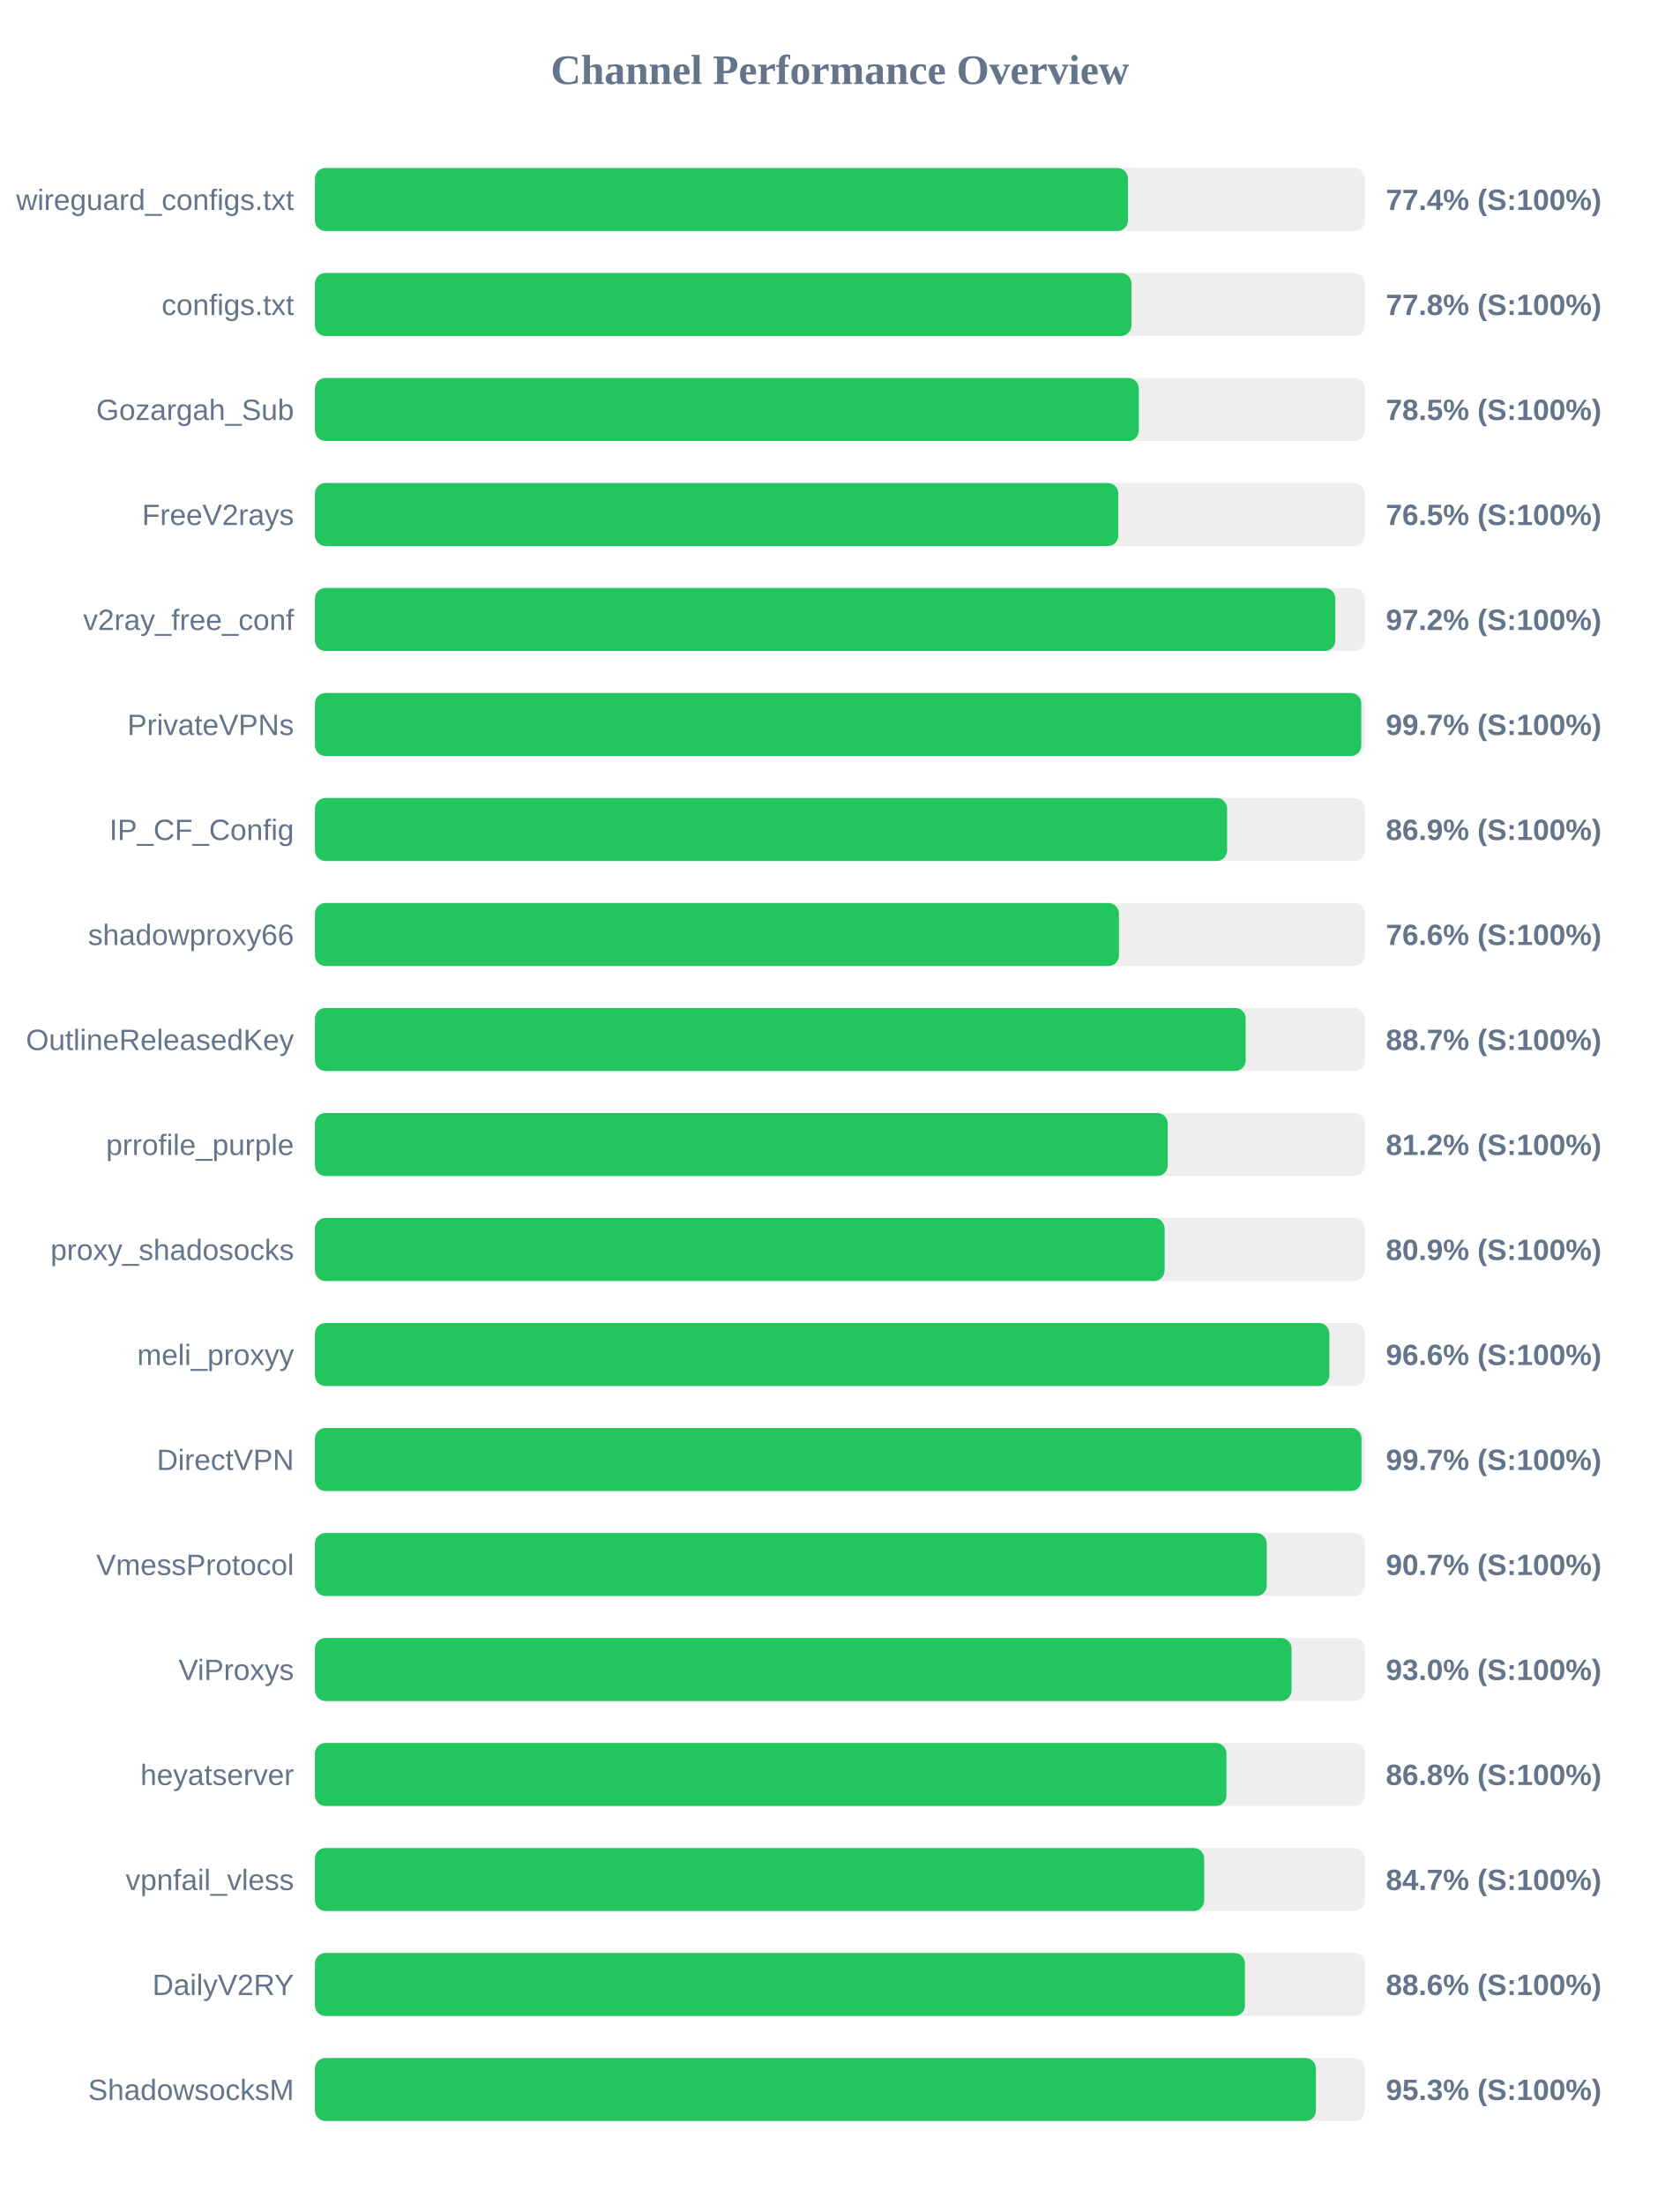
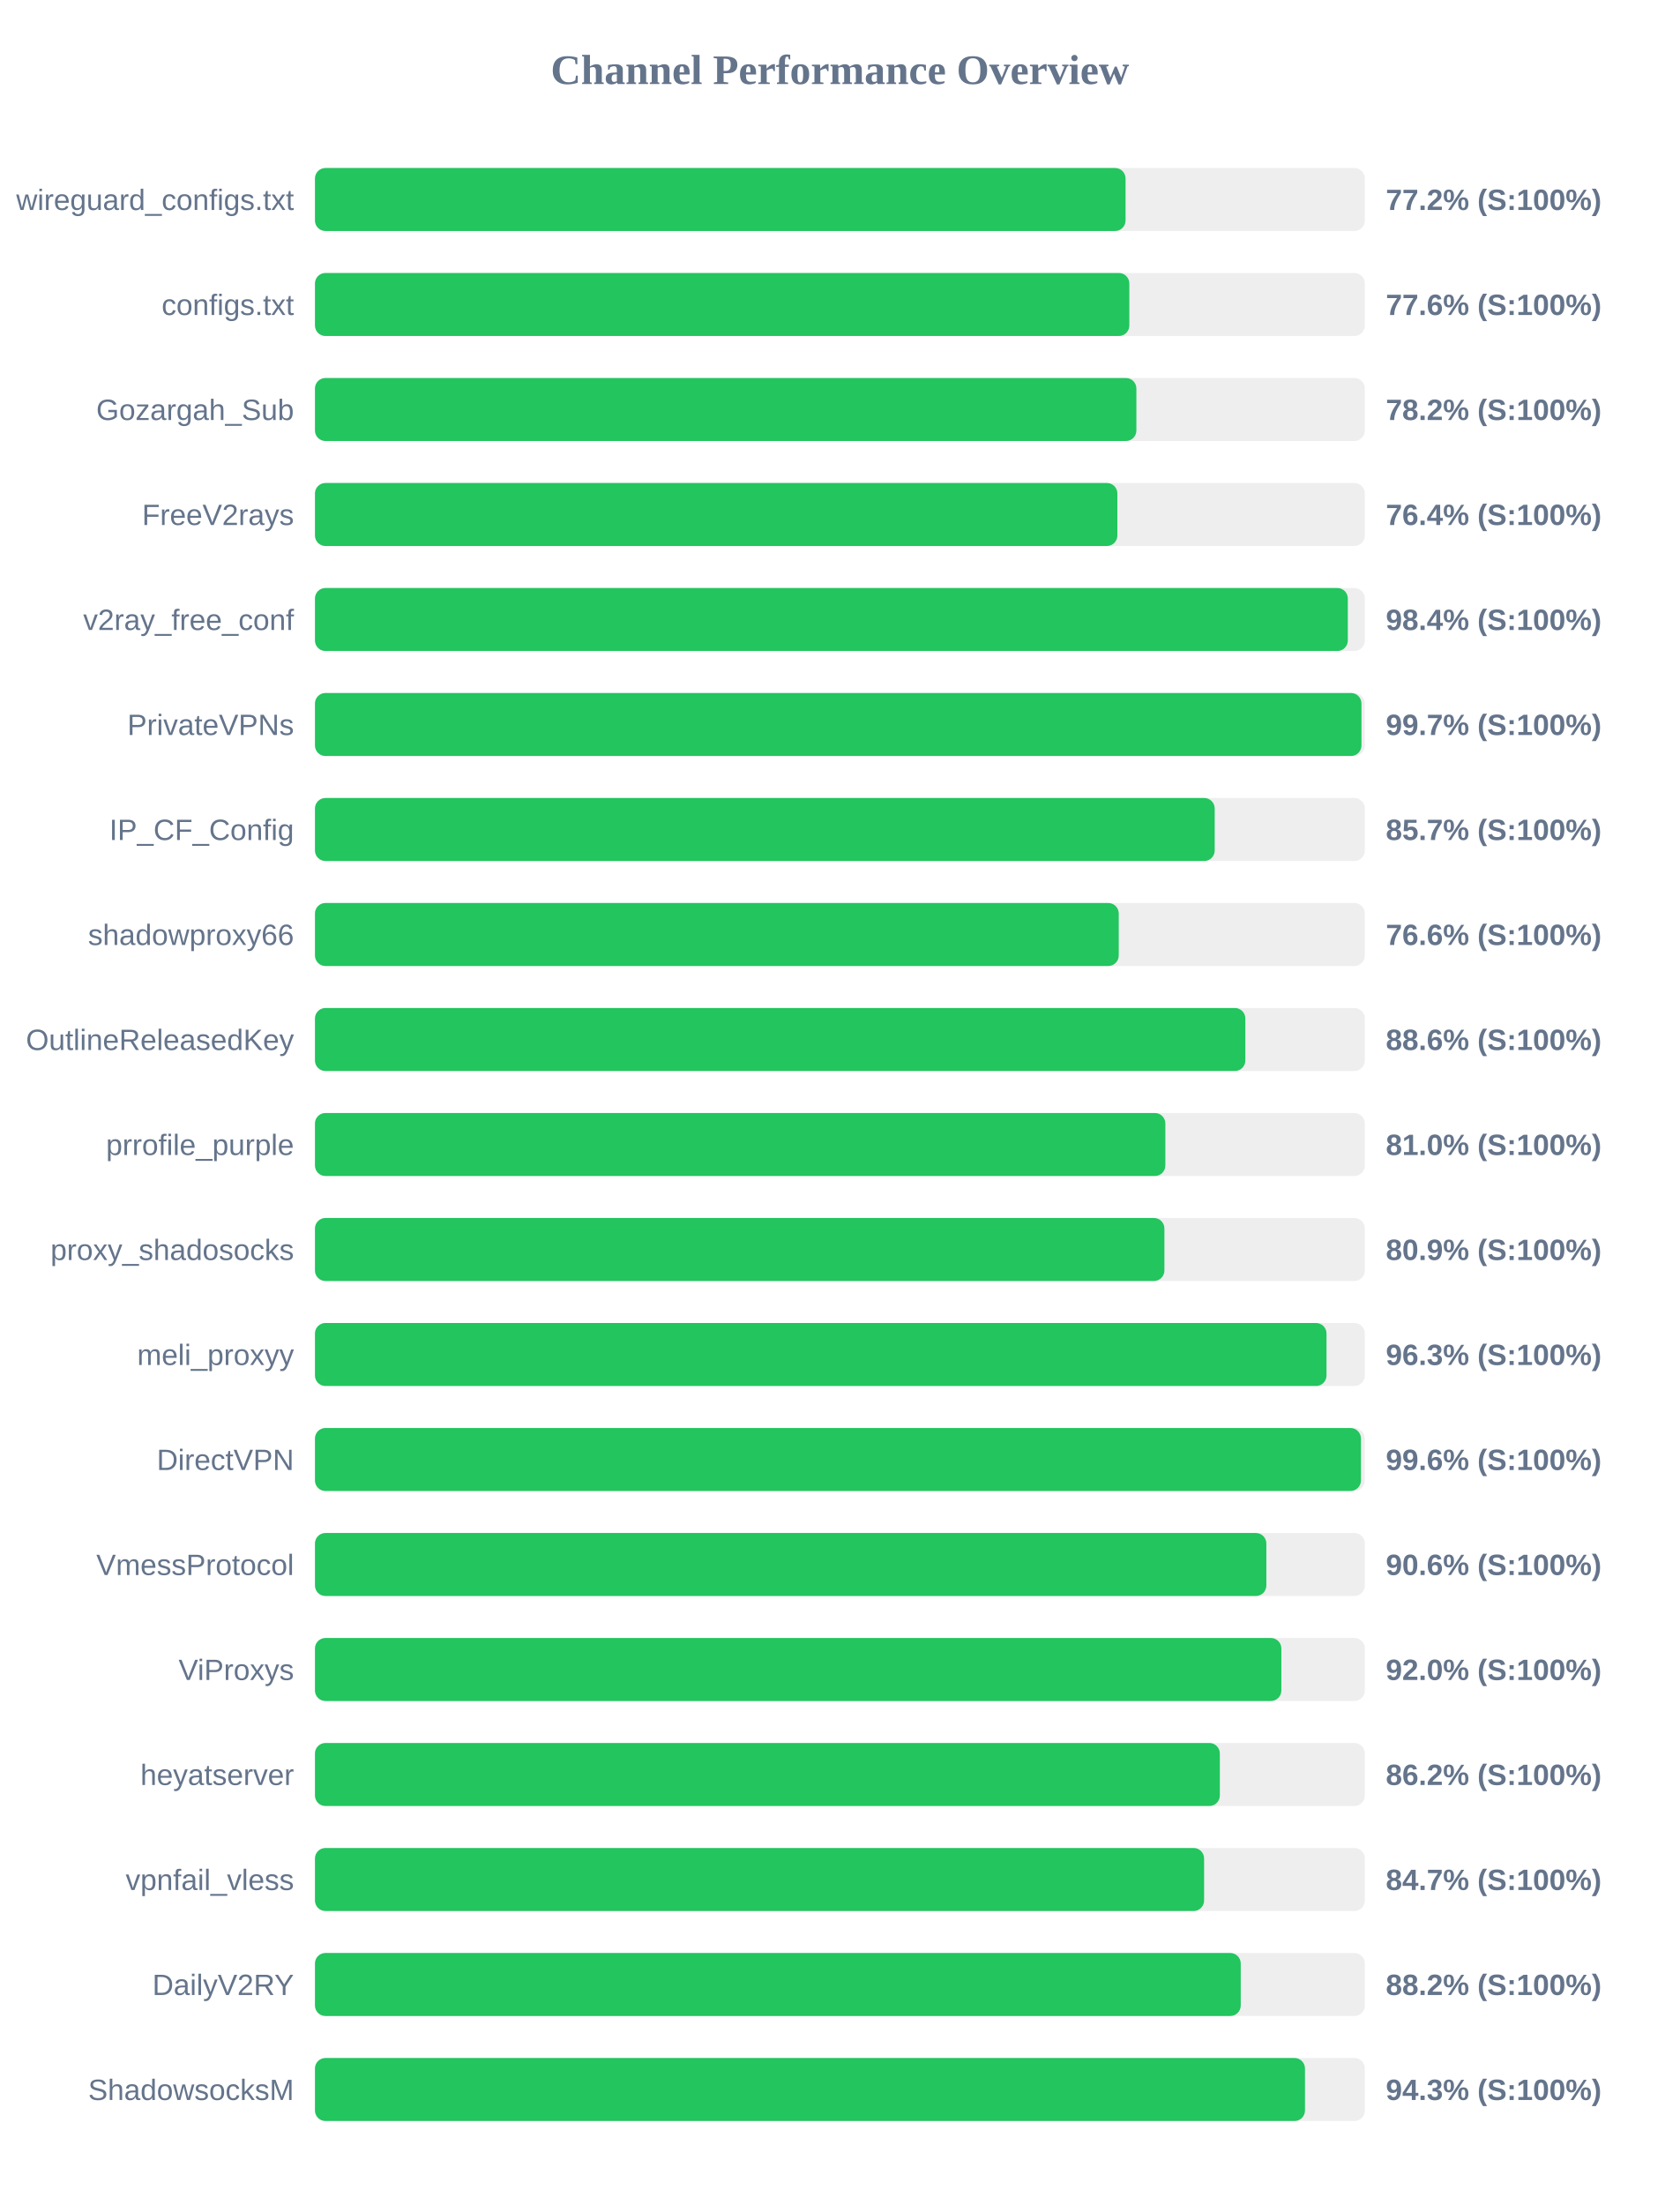
<svg xmlns="http://www.w3.org/2000/svg" width="800" height="1050" version="1.1">
  <style>
        .row { font: 14px Arial; fill: #64748b; }
        .score { font: bold 14px Arial; fill: #64748b; }
    </style>
  <text x="400" y="40" text-anchor="middle" font-size="20px" font-weight="bold" fill="#64748b">Channel Performance Overview</text>
  <rect x="150" y="80" width="500" height="30" fill="#eee" rx="5" />
-   <rect x="150" y="80" width="387.2" height="30" fill="#22c55e" rx="5" />
+   <rect x="150" y="80" width="386.05" height="30" fill="#22c55e" rx="5" />
  <text x="140" y="100" text-anchor="end" class="row">wireguard_configs.txt</text>
-   <text x="660" y="100" text-anchor="start" class="score">77.4% (S:100%)</text>
+   <text x="660" y="100" text-anchor="start" class="score">77.2% (S:100%)</text>
  <rect x="150" y="130" width="500" height="30" fill="#eee" rx="5" />
-   <rect x="150" y="130" width="388.85" height="30" fill="#22c55e" rx="5" />
+   <rect x="150" y="130" width="387.85" height="30" fill="#22c55e" rx="5" />
  <text x="140" y="150" text-anchor="end" class="row">configs.txt</text>
-   <text x="660" y="150" text-anchor="start" class="score">77.8% (S:100%)</text>
+   <text x="660" y="150" text-anchor="start" class="score">77.6% (S:100%)</text>
  <rect x="150" y="180" width="500" height="30" fill="#eee" rx="5" />
-   <rect x="150" y="180" width="392.35" height="30" fill="#22c55e" rx="5" />
+   <rect x="150" y="180" width="391.2" height="30" fill="#22c55e" rx="5" />
  <text x="140" y="200" text-anchor="end" class="row">Gozargah_Sub</text>
-   <text x="660" y="200" text-anchor="start" class="score">78.5% (S:100%)</text>
+   <text x="660" y="200" text-anchor="start" class="score">78.2% (S:100%)</text>
  <rect x="150" y="230" width="500" height="30" fill="#eee" rx="5" />
-   <rect x="150" y="230" width="382.6" height="30" fill="#22c55e" rx="5" />
+   <rect x="150" y="230" width="382.15" height="30" fill="#22c55e" rx="5" />
  <text x="140" y="250" text-anchor="end" class="row">FreeV2rays</text>
-   <text x="660" y="250" text-anchor="start" class="score">76.5% (S:100%)</text>
+   <text x="660" y="250" text-anchor="start" class="score">76.4% (S:100%)</text>
  <rect x="150" y="280" width="500" height="30" fill="#eee" rx="5" />
-   <rect x="150" y="280" width="485.95" height="30" fill="#22c55e" rx="5" />
+   <rect x="150" y="280" width="491.9" height="30" fill="#22c55e" rx="5" />
  <text x="140" y="300" text-anchor="end" class="row">v2ray_free_conf</text>
-   <text x="660" y="300" text-anchor="start" class="score">97.2% (S:100%)</text>
+   <text x="660" y="300" text-anchor="start" class="score">98.4% (S:100%)</text>
  <rect x="150" y="330" width="500" height="30" fill="#eee" rx="5" />
-   <rect x="150" y="330" width="498.3" height="30" fill="#22c55e" rx="5" />
+   <rect x="150" y="330" width="498.4" height="30" fill="#22c55e" rx="5" />
  <text x="140" y="350" text-anchor="end" class="row">PrivateVPNs</text>
  <text x="660" y="350" text-anchor="start" class="score">99.7% (S:100%)</text>
  <rect x="150" y="380" width="500" height="30" fill="#eee" rx="5" />
-   <rect x="150" y="380" width="434.4" height="30" fill="#22c55e" rx="5" />
+   <rect x="150" y="380" width="428.5" height="30" fill="#22c55e" rx="5" />
  <text x="140" y="400" text-anchor="end" class="row">IP_CF_Config</text>
-   <text x="660" y="400" text-anchor="start" class="score">86.9% (S:100%)</text>
+   <text x="660" y="400" text-anchor="start" class="score">85.7% (S:100%)</text>
  <rect x="150" y="430" width="500" height="30" fill="#eee" rx="5" />
-   <rect x="150" y="430" width="382.9" height="30" fill="#22c55e" rx="5" />
+   <rect x="150" y="430" width="382.8" height="30" fill="#22c55e" rx="5" />
  <text x="140" y="450" text-anchor="end" class="row">shadowproxy66</text>
  <text x="660" y="450" text-anchor="start" class="score">76.6% (S:100%)</text>
  <rect x="150" y="480" width="500" height="30" fill="#eee" rx="5" />
-   <rect x="150" y="480" width="443.25" height="30" fill="#22c55e" rx="5" />
+   <rect x="150" y="480" width="443.1" height="30" fill="#22c55e" rx="5" />
  <text x="140" y="500" text-anchor="end" class="row">OutlineReleasedKey</text>
-   <text x="660" y="500" text-anchor="start" class="score">88.7% (S:100%)</text>
+   <text x="660" y="500" text-anchor="start" class="score">88.6% (S:100%)</text>
  <rect x="150" y="530" width="500" height="30" fill="#eee" rx="5" />
-   <rect x="150" y="530" width="406.1" height="30" fill="#22c55e" rx="5" />
+   <rect x="150" y="530" width="405.0" height="30" fill="#22c55e" rx="5" />
  <text x="140" y="550" text-anchor="end" class="row">prrofile_purple</text>
-   <text x="660" y="550" text-anchor="start" class="score">81.2% (S:100%)</text>
+   <text x="660" y="550" text-anchor="start" class="score">81.0% (S:100%)</text>
  <rect x="150" y="580" width="500" height="30" fill="#eee" rx="5" />
-   <rect x="150" y="580" width="404.65" height="30" fill="#22c55e" rx="5" />
+   <rect x="150" y="580" width="404.55" height="30" fill="#22c55e" rx="5" />
  <text x="140" y="600" text-anchor="end" class="row">proxy_shadosocks</text>
  <text x="660" y="600" text-anchor="start" class="score">80.9% (S:100%)</text>
  <rect x="150" y="630" width="500" height="30" fill="#eee" rx="5" />
-   <rect x="150" y="630" width="483.1" height="30" fill="#22c55e" rx="5" />
+   <rect x="150" y="630" width="481.75" height="30" fill="#22c55e" rx="5" />
  <text x="140" y="650" text-anchor="end" class="row">meli_proxyy</text>
-   <text x="660" y="650" text-anchor="start" class="score">96.6% (S:100%)</text>
+   <text x="660" y="650" text-anchor="start" class="score">96.3% (S:100%)</text>
  <rect x="150" y="680" width="500" height="30" fill="#eee" rx="5" />
-   <rect x="150" y="680" width="498.4" height="30" fill="#22c55e" rx="5" />
+   <rect x="150" y="680" width="498.15" height="30" fill="#22c55e" rx="5" />
  <text x="140" y="700" text-anchor="end" class="row">DirectVPN</text>
-   <text x="660" y="700" text-anchor="start" class="score">99.7% (S:100%)</text>
+   <text x="660" y="700" text-anchor="start" class="score">99.6% (S:100%)</text>
  <rect x="150" y="730" width="500" height="30" fill="#eee" rx="5" />
-   <rect x="150" y="730" width="453.3" height="30" fill="#22c55e" rx="5" />
+   <rect x="150" y="730" width="453.1" height="30" fill="#22c55e" rx="5" />
  <text x="140" y="750" text-anchor="end" class="row">VmessProtocol</text>
-   <text x="660" y="750" text-anchor="start" class="score">90.7% (S:100%)</text>
+   <text x="660" y="750" text-anchor="start" class="score">90.6% (S:100%)</text>
  <rect x="150" y="780" width="500" height="30" fill="#eee" rx="5" />
-   <rect x="150" y="780" width="465.1" height="30" fill="#22c55e" rx="5" />
+   <rect x="150" y="780" width="460.25" height="30" fill="#22c55e" rx="5" />
  <text x="140" y="800" text-anchor="end" class="row">ViProxys</text>
-   <text x="660" y="800" text-anchor="start" class="score">93.0% (S:100%)</text>
+   <text x="660" y="800" text-anchor="start" class="score">92.0% (S:100%)</text>
  <rect x="150" y="830" width="500" height="30" fill="#eee" rx="5" />
-   <rect x="150" y="830" width="434.1" height="30" fill="#22c55e" rx="5" />
+   <rect x="150" y="830" width="430.95" height="30" fill="#22c55e" rx="5" />
  <text x="140" y="850" text-anchor="end" class="row">heyatserver</text>
-   <text x="660" y="850" text-anchor="start" class="score">86.8% (S:100%)</text>
+   <text x="660" y="850" text-anchor="start" class="score">86.2% (S:100%)</text>
  <rect x="150" y="880" width="500" height="30" fill="#eee" rx="5" />
-   <rect x="150" y="880" width="423.5" height="30" fill="#22c55e" rx="5" />
+   <rect x="150" y="880" width="423.45" height="30" fill="#22c55e" rx="5" />
  <text x="140" y="900" text-anchor="end" class="row">vpnfail_vless</text>
  <text x="660" y="900" text-anchor="start" class="score">84.7% (S:100%)</text>
  <rect x="150" y="930" width="500" height="30" fill="#eee" rx="5" />
-   <rect x="150" y="930" width="442.9" height="30" fill="#22c55e" rx="5" />
+   <rect x="150" y="930" width="440.9" height="30" fill="#22c55e" rx="5" />
  <text x="140" y="950" text-anchor="end" class="row">DailyV2RY</text>
-   <text x="660" y="950" text-anchor="start" class="score">88.6% (S:100%)</text>
+   <text x="660" y="950" text-anchor="start" class="score">88.2% (S:100%)</text>
  <rect x="150" y="980" width="500" height="30" fill="#eee" rx="5" />
-   <rect x="150" y="980" width="476.7" height="30" fill="#22c55e" rx="5" />
+   <rect x="150" y="980" width="471.5" height="30" fill="#22c55e" rx="5" />
  <text x="140" y="1000" text-anchor="end" class="row">ShadowsocksM</text>
-   <text x="660" y="1000" text-anchor="start" class="score">95.3% (S:100%)</text>
+   <text x="660" y="1000" text-anchor="start" class="score">94.3% (S:100%)</text>
</svg>
